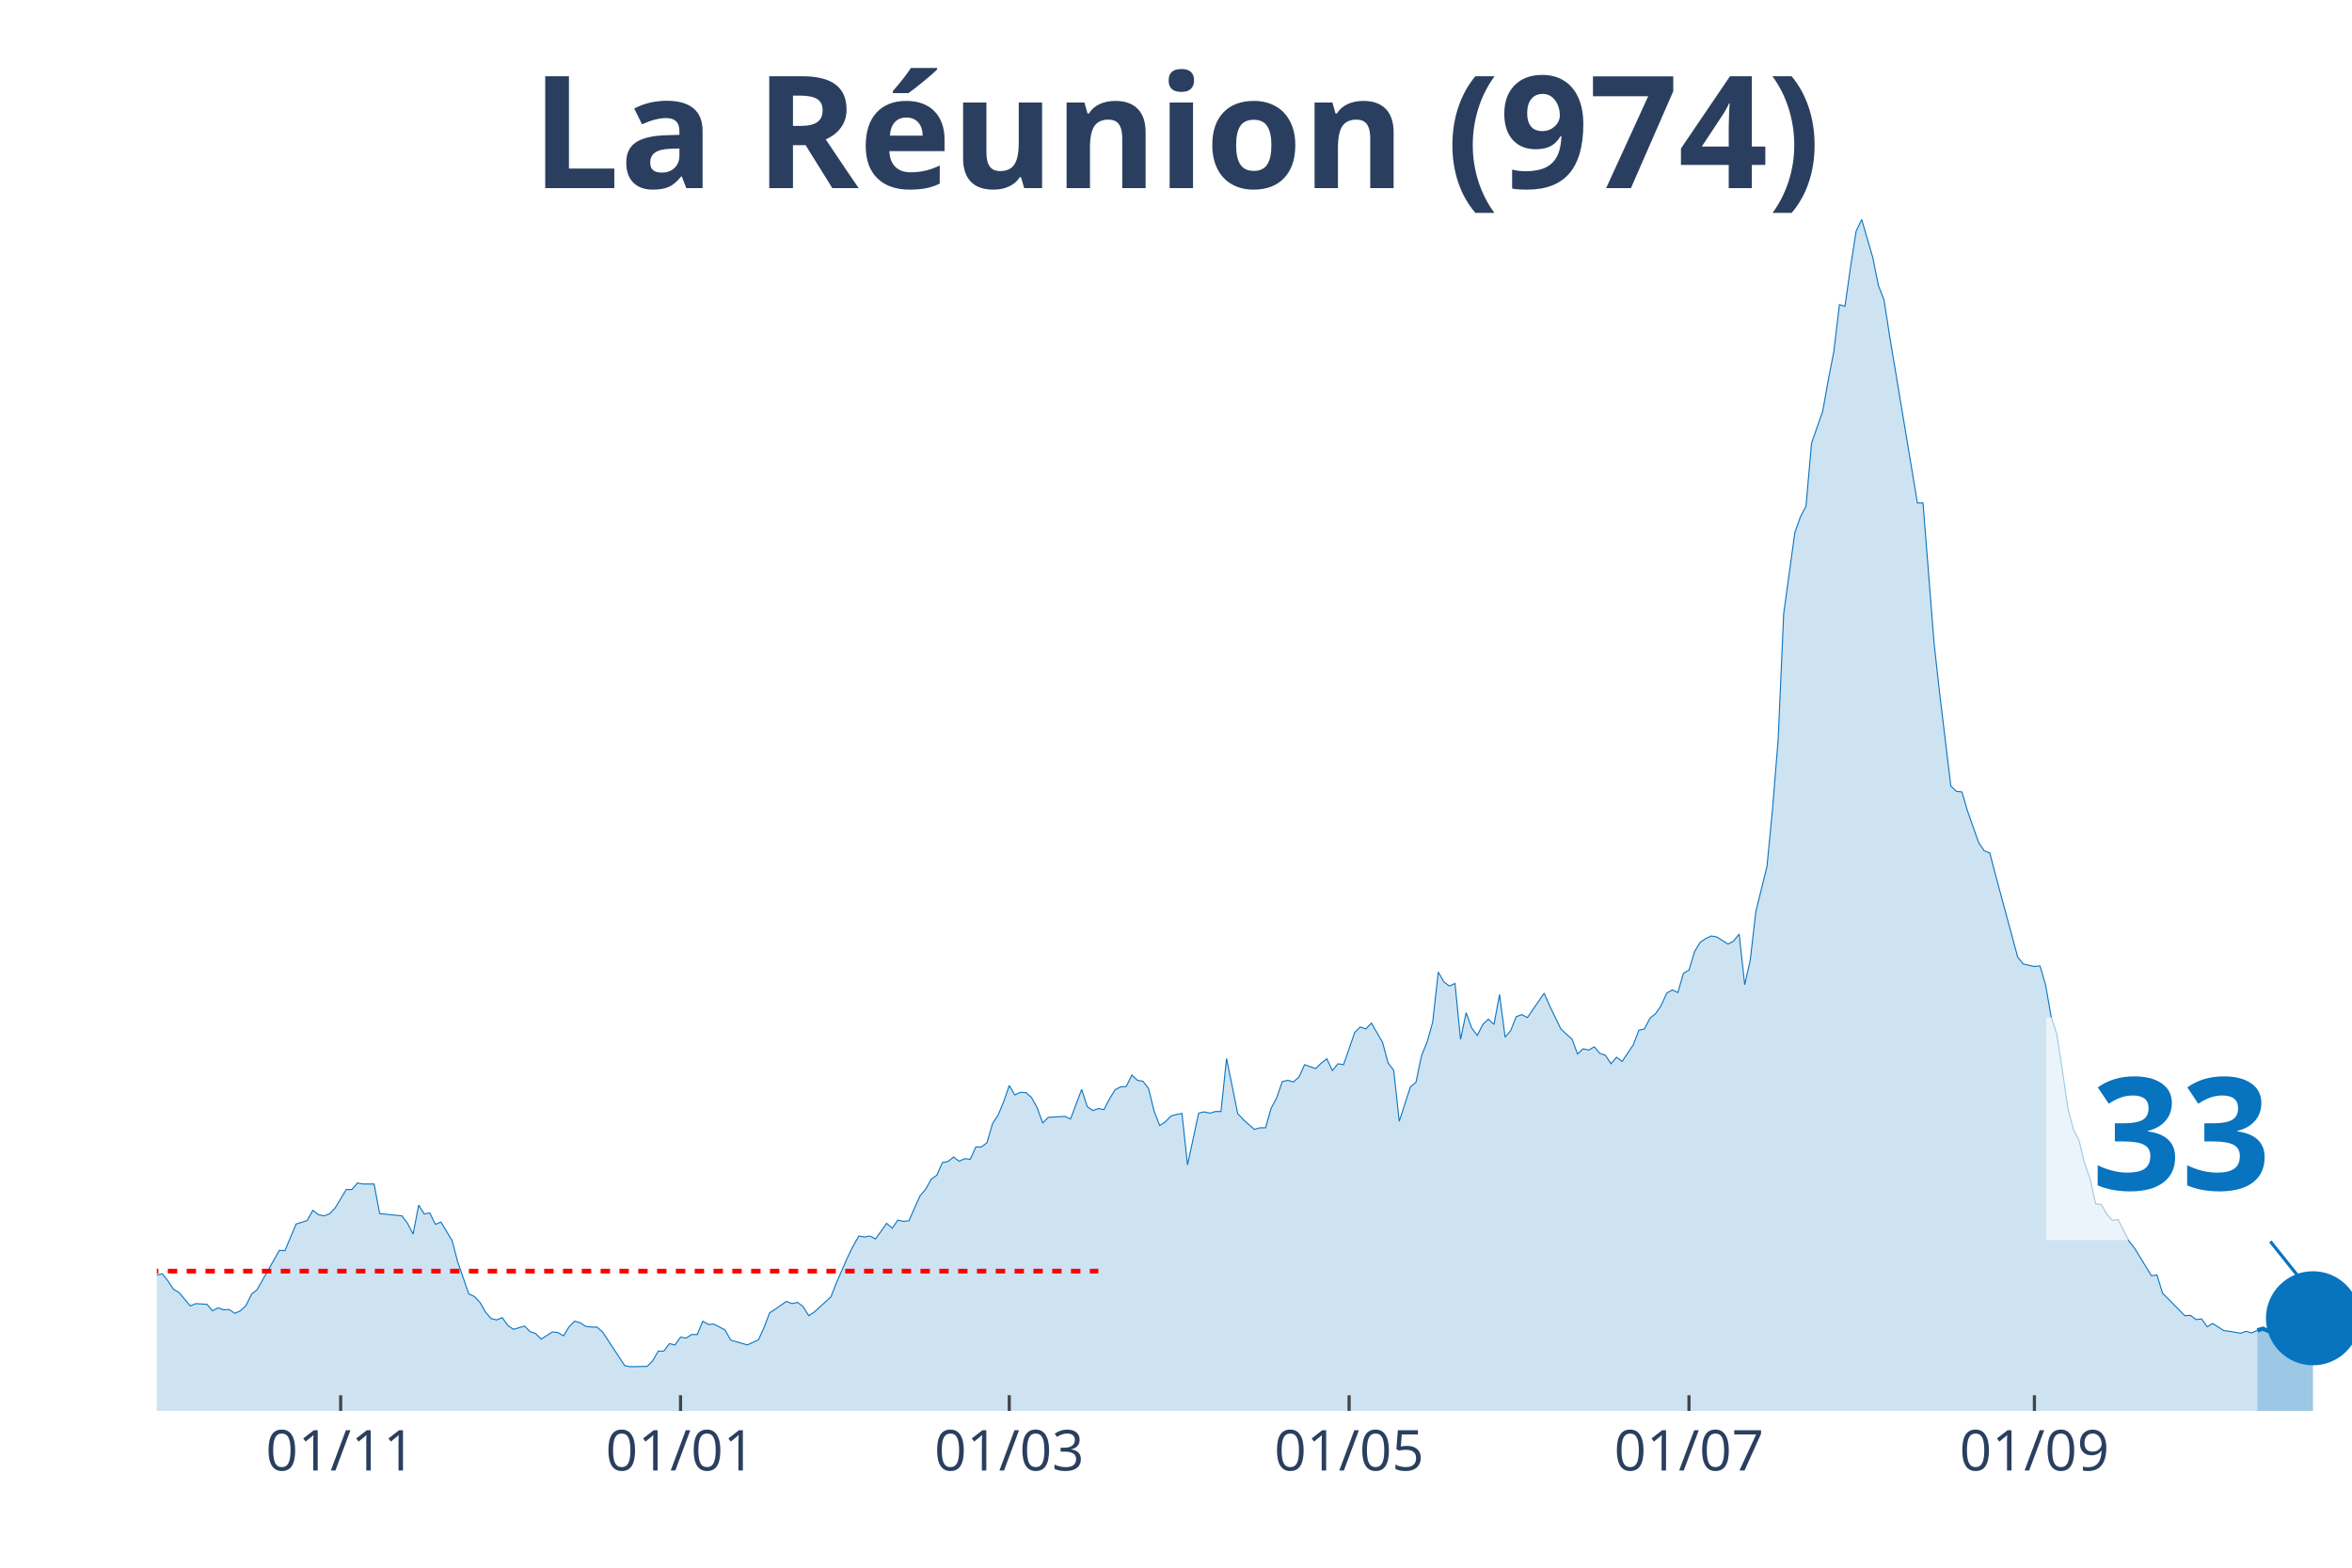
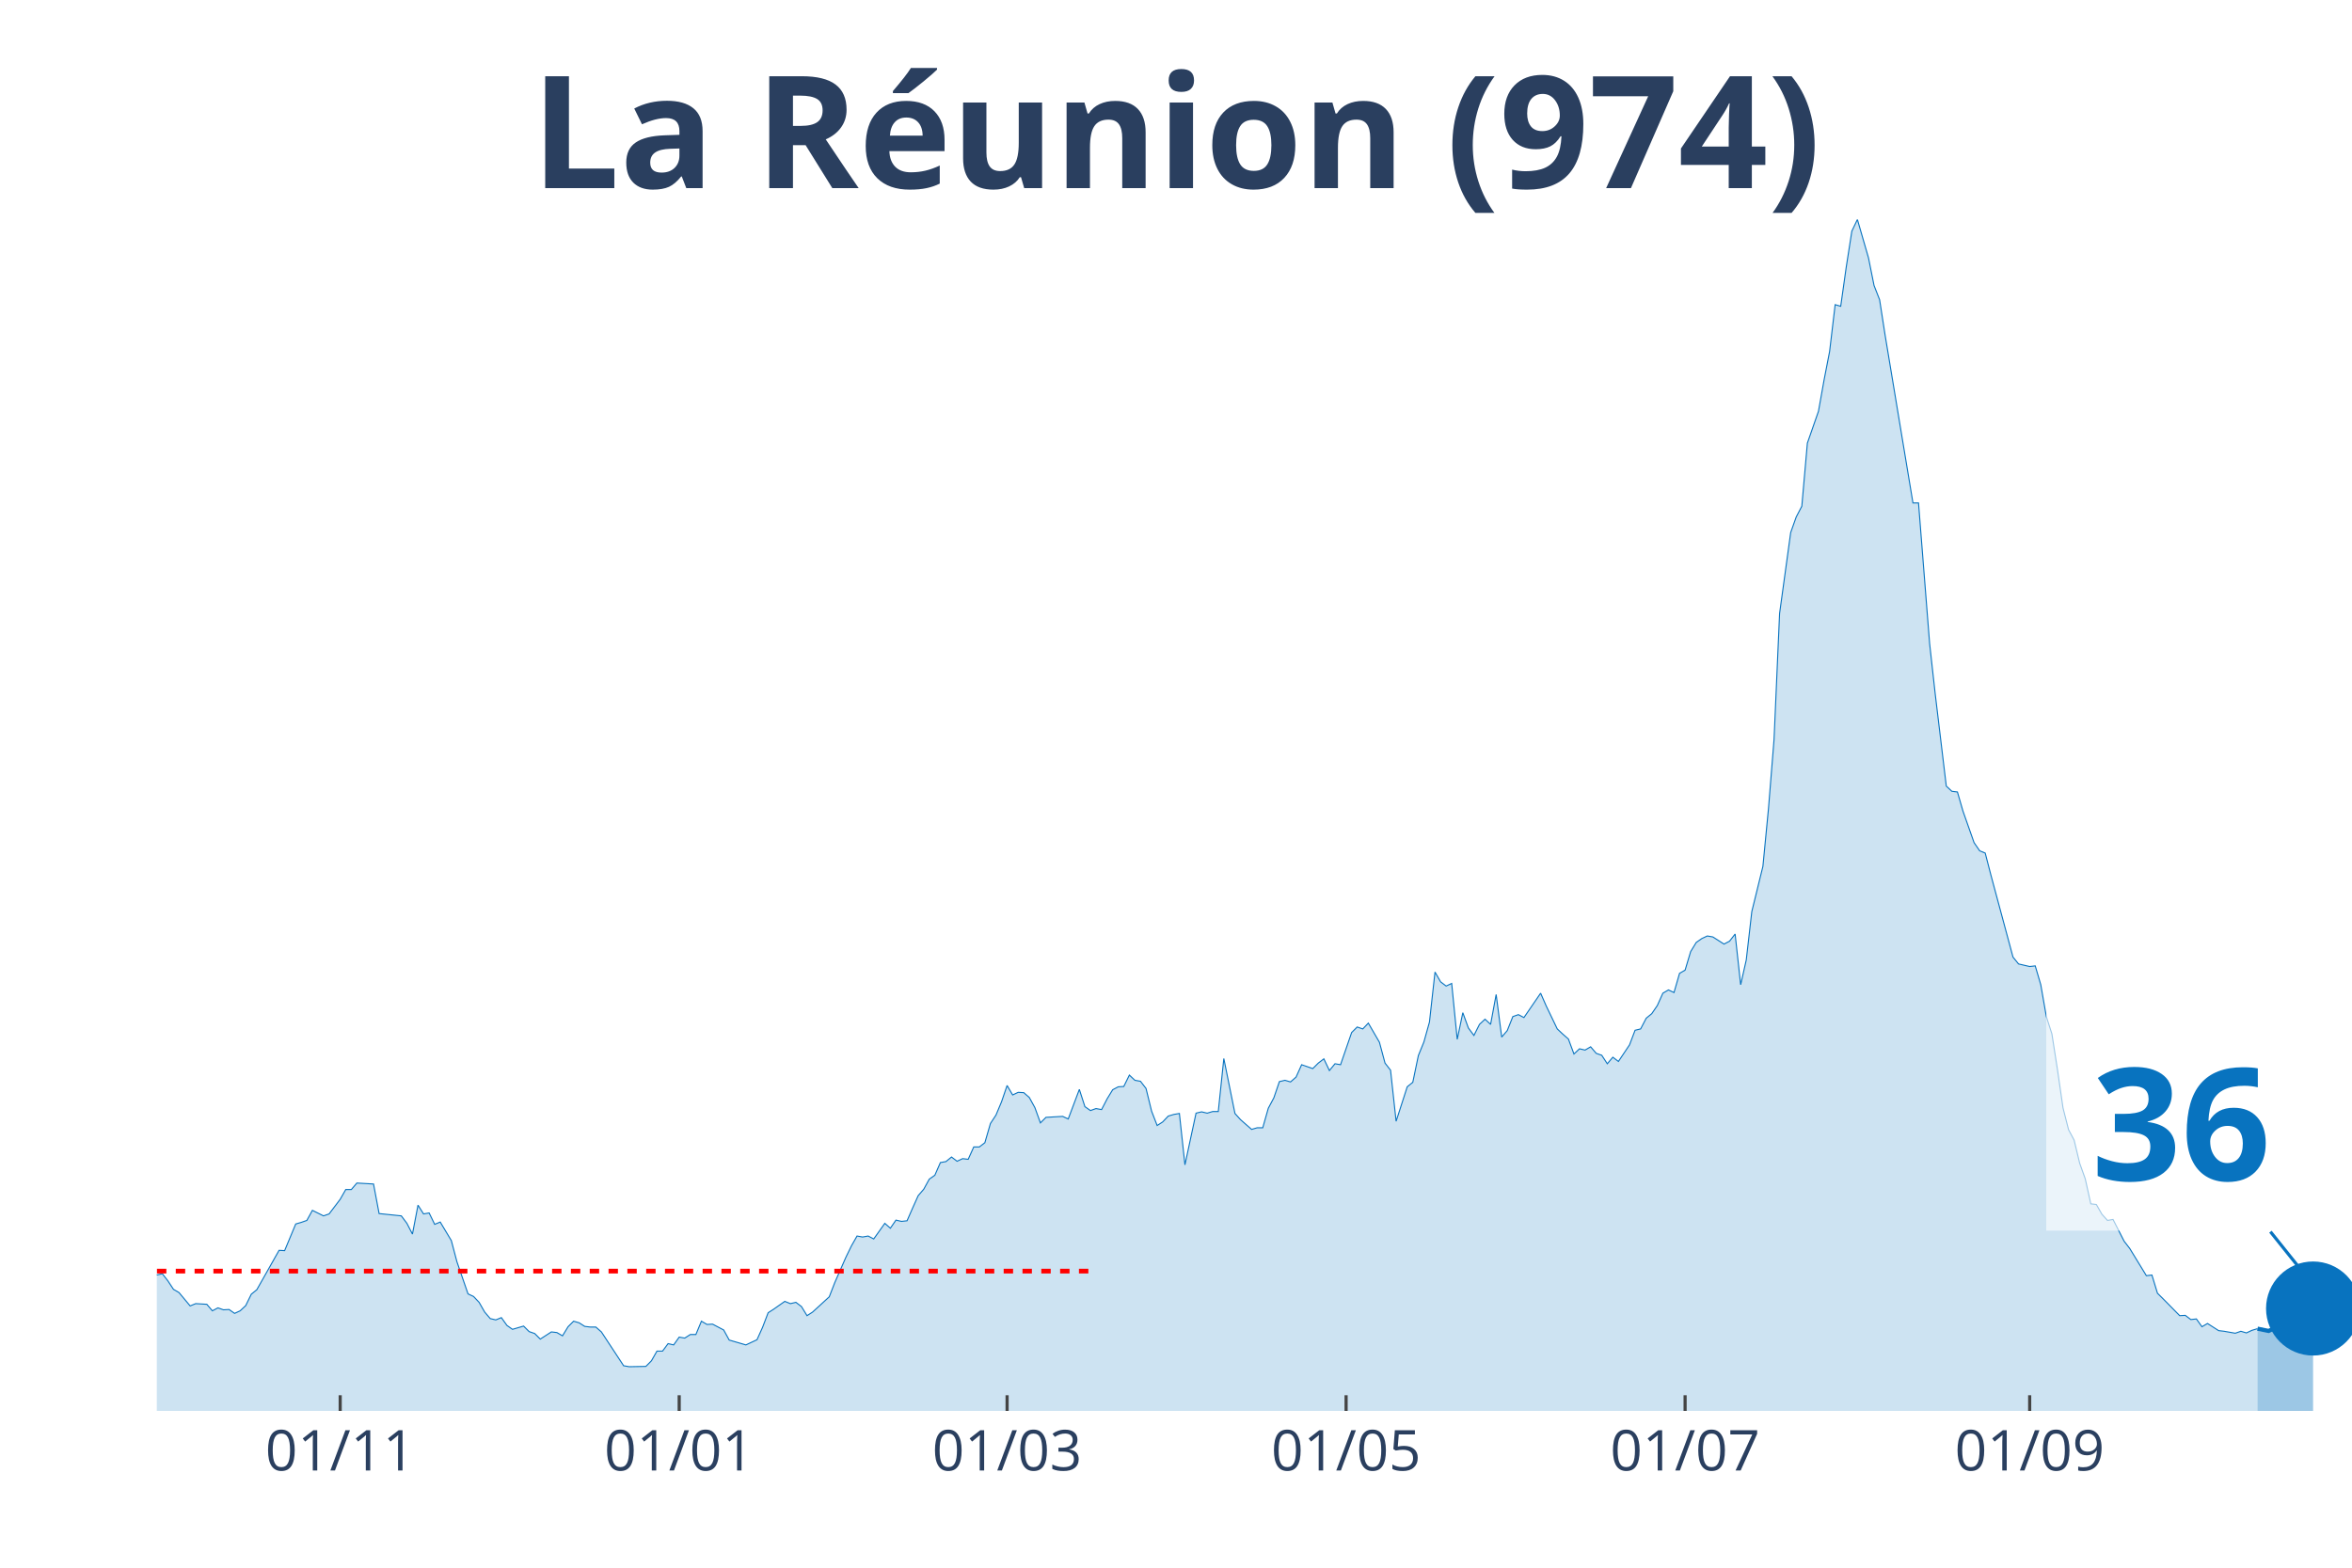
<svg xmlns="http://www.w3.org/2000/svg" class="main-svg" width="1125" height="750" style="" viewBox="0 0 750 500">
  <rect x="0" y="0" width="750" height="500" style="fill: rgb(0, 0, 0); fill-opacity: 0;" />
-   <defs id="defs-feb536">
+   <defs id="defs-b48dd8">
    <g class="clips">
-       <clipPath id="clipfeb536xyplot" class="plotclip">
+       <clipPath id="clipb48dd8xyplot" class="plotclip">
        <rect width="700" height="380" />
      </clipPath>
-       <clipPath class="axesclip" id="clipfeb536x">
+       <clipPath class="axesclip" id="clipb48dd8x">
        <rect x="50" y="0" width="700" height="500" />
      </clipPath>
-       <clipPath class="axesclip" id="clipfeb536y">
+       <clipPath class="axesclip" id="clipb48dd8y">
        <rect x="0" y="70" width="750" height="380" />
      </clipPath>
-       <clipPath class="axesclip" id="clipfeb536xy">
+       <clipPath class="axesclip" id="clipb48dd8xy">
        <rect x="50" y="70" width="700" height="380" />
      </clipPath>
    </g>
    <g class="gradients" />
  </defs>
  <g class="bglayer">
    <rect class="bg" x="50" y="70" width="700" height="380" style="fill: rgb(0, 0, 0); fill-opacity: 0; stroke-width: 0;" />
  </g>
  <g class="layer-below">
    <g class="imagelayer" />
    <g class="shapelayer" />
  </g>
  <g class="cartesianlayer">
    <g class="subplot xy">
      <g class="layer-subplot">
        <g class="shapelayer" />
        <g class="imagelayer" />
      </g>
      <g class="gridlayer">
        <g class="x">
-           <path class="xgrid crisp" transform="translate(108.63,0)" d="M0,70v380" style="stroke: rgb(255, 255, 255); stroke-opacity: 1; stroke-width: 1px;" />
-           <path class="xgrid crisp" transform="translate(217.01,0)" d="M0,70v380" style="stroke: rgb(255, 255, 255); stroke-opacity: 1; stroke-width: 1px;" />
-           <path class="xgrid crisp" transform="translate(321.83,0)" d="M0,70v380" style="stroke: rgb(255, 255, 255); stroke-opacity: 1; stroke-width: 1px;" />
-           <path class="xgrid crisp" transform="translate(430.2,0)" d="M0,70v380" style="stroke: rgb(255, 255, 255); stroke-opacity: 1; stroke-width: 1px;" />
-           <path class="xgrid crisp" transform="translate(538.58,0)" d="M0,70v380" style="stroke: rgb(255, 255, 255); stroke-opacity: 1; stroke-width: 1px;" />
-           <path class="xgrid crisp" transform="translate(648.73,0)" d="M0,70v380" style="stroke: rgb(255, 255, 255); stroke-opacity: 1; stroke-width: 1px;" />
+           <path class="xgrid crisp" transform="translate(108.48,0)" d="M0,70v380" style="stroke: rgb(255, 255, 255); stroke-opacity: 1; stroke-width: 1px;" />
+           <path class="xgrid crisp" transform="translate(216.58,0)" d="M0,70v380" style="stroke: rgb(255, 255, 255); stroke-opacity: 1; stroke-width: 1px;" />
+           <path class="xgrid crisp" transform="translate(321.14,0)" d="M0,70v380" style="stroke: rgb(255, 255, 255); stroke-opacity: 1; stroke-width: 1px;" />
+           <path class="xgrid crisp" transform="translate(429.24,0)" d="M0,70v380" style="stroke: rgb(255, 255, 255); stroke-opacity: 1; stroke-width: 1px;" />
+           <path class="xgrid crisp" transform="translate(537.34,0)" d="M0,70v380" style="stroke: rgb(255, 255, 255); stroke-opacity: 1; stroke-width: 1px;" />
+           <path class="xgrid crisp" transform="translate(647.22,0)" d="M0,70v380" style="stroke: rgb(255, 255, 255); stroke-opacity: 1; stroke-width: 1px;" />
        </g>
        <g class="y" />
      </g>
      <g class="zerolinelayer" />
      <path class="xlines-below" />
      <path class="ylines-below" />
      <g class="overlines-below" />
      <g class="xaxislayer-below" />
      <g class="yaxislayer-below" />
      <g class="overaxes-below" />
-       <g class="plot" transform="translate(50, 70)" clip-path="url('#clipfeb536xyplot')">
+       <g class="plot" transform="translate(50, 70)" clip-path="url('#clipb48dd8xyplot')">
        <g class="scatterlayer mlayer">
-           <g class="trace scatter trace8a0fb0" style="stroke-miterlimit: 2;">
+           <g class="trace scatter trace553baa" style="stroke-miterlimit: 2;">
            <g class="fills">
              <g>
-                 <path class="js-fill" d="M669.8,380L-241.62,380L-241.62,379.17L-211.42,378.55L-209.64,378.65L-184.77,378.96L-182.99,378.96L-172.34,378.44L-170.56,378.34L-149.24,376.89L-147.46,375.13L-111.93,377.2L-110.15,377.2L-95.94,375.23L-94.16,373.99L-83.5,356.15L-81.73,353.56L-79.95,352.73L-78.17,349L-72.84,339.46L-71.07,341.02L-67.51,333.55L-65.74,331.79L-62.18,329.82L-60.41,333.14L-58.63,331.79L-56.85,328.57L-53.3,317.27L-51.52,316.13L-47.97,310.95L-46.19,312.19L-42.64,317.58L-40.86,318.31L-35.53,319.24L-33.76,318.41L-31.98,314.89L-30.2,317.17L-28.43,319.14L-26.65,317.79L-24.87,320.59L-23.1,321.21L-21.32,323.08L-19.54,322.77L-17.77,321.42L-15.99,323.6L-14.21,327.12L-12.44,326.08L-10.66,327.74L-8.88,325.77L-5.33,332.62L-3.55,332.72L-1.78,333.03L0,336.66L1.78,336.25L3.55,338.53L5.33,341.22L7.11,342.26L10.66,346.51L12.44,345.78L15.99,345.99L17.77,348.07L19.54,347.13L21.32,347.75L23.1,347.65L24.87,348.89L26.65,348.07L28.43,346.41L30.2,342.78L31.98,341.33L39.09,328.78L40.86,328.88L44.42,320.38L46.19,319.86L47.97,319.24L49.75,316.03L51.52,317.38L53.3,317.79L55.08,317.17L56.85,315.3L60.41,309.39L62.18,309.39L63.96,307.32L65.74,307.63L69.29,307.63L71.07,317.06L78.17,317.79L79.95,320.17L81.73,323.6L83.5,314.37L85.28,317.17L87.06,316.86L88.83,320.49L90.61,319.76L94.16,325.67L95.94,332.41L99.49,342.67L101.27,343.5L103.05,345.37L104.82,348.48L106.6,350.55L108.38,350.97L110.15,350.24L111.93,352.73L113.71,353.98L115.48,353.46L117.26,352.94L119.04,354.7L120.81,355.32L122.59,357.09L126.14,354.8L127.92,355.01L129.7,356.05L131.47,353.15L133.25,351.38L135.03,351.9L136.8,353.04L138.58,353.25L140.36,353.25L142.13,354.8L149.24,365.59L151.02,365.9L156.35,365.8L158.12,364.03L159.9,360.92L161.68,360.92L163.45,358.54L165.23,358.95L167.01,356.46L168.78,356.77L170.56,355.63L172.34,355.63L174.11,351.38L175.89,352.42L177.66,352.32L179.44,353.25L181.22,354.18L182.99,357.4L188.32,358.95L190.1,358.12L191.88,357.29L193.65,353.35L195.43,348.69L197.21,347.55L200.76,345.06L202.54,345.78L204.31,345.37L206.09,346.72L207.87,349.62L209.64,348.48L214.97,343.61L216.75,339.05L220.3,330.96L222.08,327.33L223.86,324.22L225.63,324.53L227.41,324.22L229.19,325.15L232.74,320.17L234.52,321.73L236.29,319.14L238.07,319.55L239.85,319.35L241.62,315.3L243.4,311.36L245.18,309.29L246.95,306.07L248.73,304.83L250.51,300.79L252.28,300.47L254.06,299.02L255.84,300.37L257.61,299.54L259.39,299.75L261.17,295.81L262.94,295.81L264.72,294.46L266.5,288.34L268.27,285.65L270.05,281.4L271.83,276.21L273.6,279.22L275.38,278.39L277.16,278.49L278.93,280.05L280.71,283.26L282.49,288.14L284.26,286.37L289.59,286.06L291.37,286.89L294.92,277.46L296.7,282.95L298.48,284.2L300.25,283.57L302.03,283.89L303.81,280.46L305.58,277.56L307.36,276.63L309.14,276.52L310.91,272.89L312.69,274.55L314.47,274.86L316.24,277.15L318.02,284.4L319.8,288.97L321.57,287.83L323.35,285.96L325.13,285.44L326.9,285.13L328.68,301.51L332.23,285.03L334.01,284.61L335.79,285.03L337.56,284.51L339.34,284.51L341.12,267.61L344.67,285.13L346.45,287.1L350,290.21L351.78,289.69L353.55,289.69L355.33,283.47L357.11,280.15L358.88,274.97L360.66,274.55L362.44,275.07L364.21,273.52L365.99,269.58L369.54,270.82L371.32,269.06L373.1,267.71L374.87,271.44L376.65,269.27L378.43,269.58L381.98,259.31L383.76,257.55L385.53,258.17L387.31,256.31L390.86,262.42L392.64,269.06L394.42,271.34L396.19,287.62L399.75,276.63L401.52,275.18L403.3,266.67L405.08,262.32L406.85,255.99L408.63,240.03L410.41,243.14L412.18,244.49L413.96,243.66L415.74,261.49L417.51,252.99L419.29,257.86L421.07,260.25L422.84,256.72L424.62,255.06L426.4,256.72L428.17,247.18L429.95,260.76L431.73,258.69L433.5,254.23L435.28,253.61L437.06,254.54L442.39,246.77L444.16,250.81L447.72,258.17L449.49,259.83L451.27,261.39L453.05,266.16L454.82,264.5L456.6,264.91L458.38,263.87L460.15,265.95L461.93,266.57L463.71,269.27L465.48,267.19L467.26,268.54L470.81,263.25L472.59,258.59L474.37,258.17L476.14,254.75L477.92,253.3L479.7,250.71L481.47,246.77L483.25,245.73L485.03,246.56L486.8,240.44L488.58,239.41L490.36,233.5L492.13,230.59L493.91,229.35L495.69,228.52L497.46,228.83L501.02,231.11L502.79,230.18L504.57,227.9L506.35,244.07L508.12,236.19L509.9,220.74L513.45,206.33L515.23,187.98L517.01,165.89L518.78,125.66L522.34,99.85L524.11,94.87L525.89,91.45L527.66,71.33L531.22,61.17L532.99,51.22L534.77,42.1L536.55,27.17L538.32,27.68L540.1,15.14L541.88,3.73L543.65,0L547.21,12.23L548.98,21.05L550.76,25.61L552.54,37.02L561.42,90.41L563.2,90.41L566.75,135.31L568.53,151.27L572.08,180.72L573.86,182.38L575.63,182.59L577.41,188.7L580.96,198.76L582.74,201.35L584.52,202.08L586.29,208.92L593.4,235.26L595.18,237.44L598.73,238.26L600.51,238.06L602.28,244.07L604.06,254.23L605.84,259.73L607.61,271.13L609.39,283.37L611.17,290.31L612.94,293.63L614.72,300.99L616.5,305.97L618.27,313.95L620.05,314.16L621.83,317.27L623.6,319.24L625.38,318.93L628.93,325.88L630.71,328.16L636.04,336.87L637.82,336.66L639.59,342.47L641.37,344.23L646.7,349.62L648.48,349.52L650.25,350.86L652.03,350.66L653.81,353.15L655.58,352.11L659.14,354.39L660.91,354.6L664.47,355.22L666.24,354.6L668.02,355.12L669.8,354.29" style="fill: rgb(8, 115, 191); fill-opacity: 0.2; stroke-width: 0;" />
+                 <path class="js-fill" d="M669.87,380L-241.01,380L-241.01,379.17L-210.89,378.55L-209.11,378.65L-184.3,378.96L-182.53,378.96L-171.9,378.44L-170.13,378.34L-148.86,376.89L-147.09,375.13L-111.65,377.2L-109.87,377.2L-95.7,375.23L-93.92,373.99L-83.29,356.15L-81.52,353.56L-79.75,352.73L-77.97,349L-72.66,339.46L-70.89,341.02L-67.34,333.55L-65.57,331.79L-62.03,329.82L-60.25,333.14L-58.48,331.79L-56.71,328.57L-53.16,317.27L-51.39,316.13L-47.85,310.95L-46.08,312.19L-42.53,317.58L-40.76,318.31L-35.44,319.24L-33.67,318.41L-31.9,314.89L-30.13,317.17L-28.35,319.14L-26.58,317.79L-24.81,320.59L-23.04,321.21L-21.27,323.08L-19.49,322.77L-17.72,321.42L-15.95,323.6L-14.18,327.12L-12.41,326.08L-10.63,327.74L-8.86,325.77L-5.32,332.62L-3.54,332.72L-1.77,333.03L0,336.66L1.77,336.25L3.54,338.53L5.32,341.22L7.09,342.26L10.63,346.51L12.41,345.78L15.95,345.99L17.72,348.07L19.49,347.13L21.27,347.75L23.04,347.65L24.81,348.89L26.58,348.07L28.35,346.41L30.13,342.78L31.9,341.33L38.99,328.78L40.76,328.88L44.3,320.38L46.08,319.86L47.85,319.24L49.62,316.03L53.16,317.79L54.94,317.17L58.48,312.5L60.25,309.39L62.03,309.39L63.8,307.32L69.11,307.63L70.89,317.06L77.97,317.79L79.75,320.17L81.52,323.6L83.29,314.37L85.06,317.17L86.84,316.86L88.61,320.49L90.38,319.76L93.92,325.67L95.7,332.41L99.24,342.67L101.01,343.5L102.78,345.37L104.56,348.48L106.33,350.55L108.1,350.97L109.87,350.24L111.65,352.73L113.42,353.98L115.19,353.46L116.96,352.94L118.73,354.7L120.51,355.32L122.28,357.09L125.82,354.8L127.59,355.01L129.37,356.05L131.14,353.15L132.91,351.38L134.68,351.9L136.46,353.04L138.23,353.25L140,353.25L141.77,354.8L148.86,365.59L150.63,365.9L155.95,365.8L157.72,364.03L159.49,360.92L161.27,360.92L163.04,358.54L164.81,358.95L166.58,356.46L168.35,356.77L170.13,355.63L171.9,355.63L173.67,351.38L175.44,352.42L177.22,352.32L178.99,353.25L180.76,354.18L182.53,357.4L187.85,358.95L189.62,358.12L191.39,357.29L193.16,353.35L194.94,348.69L196.71,347.55L200.25,345.06L202.03,345.78L203.8,345.37L205.57,346.72L207.34,349.62L209.11,348.48L214.43,343.61L216.2,339.05L219.75,330.96L221.52,327.33L223.29,324.22L225.06,324.53L226.84,324.22L228.61,325.15L232.15,320.17L233.92,321.73L235.7,319.14L237.47,319.55L239.24,319.35L241.01,315.3L242.78,311.36L244.56,309.29L246.33,306.07L248.1,304.83L249.87,300.79L251.65,300.47L253.42,299.02L255.19,300.37L256.96,299.54L258.73,299.75L260.51,295.81L262.28,295.81L264.05,294.46L265.82,288.34L267.59,285.65L269.37,281.4L271.14,276.21L272.91,279.22L274.68,278.39L276.46,278.49L278.23,280.05L280,283.26L281.77,288.14L283.54,286.37L288.86,286.06L290.63,286.89L294.18,277.46L295.95,282.95L297.72,284.2L299.49,283.57L301.27,283.89L303.04,280.46L304.81,277.56L306.58,276.63L308.35,276.52L310.13,272.89L311.9,274.55L313.67,274.86L315.44,277.15L317.22,284.4L318.99,288.97L320.76,287.83L322.53,285.96L324.3,285.44L326.08,285.13L327.85,301.51L331.39,285.03L333.16,284.61L334.94,285.03L336.71,284.51L338.48,284.51L340.25,267.61L343.8,285.13L345.57,287.1L349.11,290.21L350.89,289.69L352.66,289.69L354.43,283.47L356.2,280.15L357.97,274.97L359.75,274.55L361.52,275.07L363.29,273.52L365.06,269.58L368.61,270.82L370.38,269.06L372.15,267.71L373.92,271.44L375.7,269.27L377.47,269.58L381.01,259.31L382.78,257.55L384.56,258.17L386.33,256.31L389.87,262.42L391.65,269.06L393.42,271.34L395.19,287.62L398.73,276.63L400.51,275.18L402.28,266.67L404.05,262.32L405.82,255.99L407.59,240.03L409.37,243.14L411.14,244.49L412.91,243.66L414.68,261.49L416.46,252.99L418.23,257.86L420,260.25L421.77,256.72L423.54,255.06L425.32,256.72L427.09,247.18L428.86,260.76L430.63,258.69L432.41,254.23L434.18,253.61L435.95,254.54L441.27,246.77L443.04,250.81L446.58,258.17L448.35,259.83L450.13,261.39L451.9,266.16L453.67,264.5L455.44,264.91L457.22,263.87L458.99,265.95L460.76,266.57L462.53,269.27L464.3,267.19L466.08,268.54L469.62,263.25L471.39,258.59L473.16,258.17L474.94,254.75L476.71,253.3L478.48,250.71L480.25,246.77L482.03,245.73L483.8,246.56L485.57,240.44L487.34,239.41L489.11,233.5L490.89,230.59L492.66,229.35L494.43,228.52L496.2,228.83L499.75,231.11L501.52,230.18L503.29,227.9L505.06,244.07L506.84,236.19L508.61,220.74L512.15,206.33L513.92,187.98L515.7,165.89L517.47,125.66L521.01,99.85L522.78,94.87L524.56,91.45L526.33,71.33L529.87,61.17L531.65,51.22L533.42,42.1L535.19,27.17L536.96,27.68L538.73,15.14L540.51,3.73L542.28,0L545.82,12.23L547.59,21.05L549.37,25.61L551.14,37.02L560,90.41L561.77,90.41L565.32,135.31L567.09,151.27L570.63,180.72L572.41,182.38L574.18,182.59L575.95,188.7L579.49,198.76L581.27,201.35L583.04,202.08L584.81,208.92L591.9,235.26L593.67,237.44L597.22,238.26L598.99,238.06L600.76,244.07L602.53,254.23L604.3,259.73L606.08,271.13L607.85,283.37L609.62,290.31L611.39,293.63L613.16,300.99L614.94,305.97L616.71,313.95L618.48,314.16L620.25,317.27L622.03,319.24L623.8,318.93L627.34,325.88L629.11,328.16L634.43,336.87L636.2,336.66L637.97,342.47L639.75,344.23L645.06,349.62L646.84,349.52L648.61,350.86L650.38,350.66L652.15,353.15L653.92,352.11L657.47,354.39L659.24,354.6L662.78,355.22L664.56,354.6L666.33,355.12L668.1,354.29L669.87,353.77" style="fill: rgb(8, 115, 191); fill-opacity: 0.2; stroke-width: 0;" />
              </g>
            </g>
            <g class="errorbars" />
            <g class="lines">
-               <path class="js-line" d="M-241.62,379.17L-211.42,378.55L-209.64,378.65L-184.77,378.96L-182.99,378.96L-172.34,378.44L-170.56,378.34L-149.24,376.89L-147.46,375.13L-111.93,377.2L-110.15,377.2L-95.94,375.23L-94.16,373.99L-83.5,356.15L-81.73,353.56L-79.95,352.73L-78.17,349L-72.84,339.46L-71.07,341.02L-67.51,333.55L-65.74,331.79L-62.18,329.82L-60.41,333.14L-58.63,331.79L-56.85,328.57L-53.3,317.27L-51.52,316.13L-47.97,310.95L-46.19,312.19L-42.64,317.58L-40.86,318.31L-35.53,319.24L-33.76,318.41L-31.98,314.89L-30.2,317.17L-28.43,319.14L-26.65,317.79L-24.87,320.59L-23.1,321.21L-21.32,323.08L-19.54,322.77L-17.77,321.42L-15.99,323.6L-14.21,327.12L-12.44,326.08L-10.66,327.74L-8.88,325.77L-5.33,332.62L-3.55,332.72L-1.78,333.03L0,336.66L1.78,336.25L3.55,338.53L5.33,341.22L7.11,342.26L10.66,346.51L12.44,345.78L15.99,345.99L17.77,348.07L19.54,347.13L21.32,347.75L23.1,347.65L24.87,348.89L26.65,348.07L28.43,346.41L30.2,342.78L31.98,341.33L39.09,328.78L40.86,328.88L44.42,320.38L46.19,319.86L47.97,319.24L49.75,316.03L51.52,317.38L53.3,317.79L55.08,317.17L56.85,315.3L60.41,309.39L62.18,309.39L63.96,307.32L65.74,307.63L69.29,307.63L71.07,317.06L78.17,317.79L79.95,320.17L81.73,323.6L83.5,314.37L85.28,317.17L87.06,316.86L88.83,320.49L90.61,319.76L94.16,325.67L95.94,332.41L99.49,342.67L101.27,343.5L103.05,345.37L104.82,348.48L106.6,350.55L108.38,350.97L110.15,350.24L111.93,352.73L113.71,353.98L115.48,353.46L117.26,352.94L119.04,354.7L120.81,355.32L122.59,357.09L126.14,354.8L127.92,355.01L129.7,356.05L131.47,353.15L133.25,351.38L135.03,351.9L136.8,353.04L138.58,353.25L140.36,353.25L142.13,354.8L149.24,365.59L151.02,365.9L156.35,365.8L158.12,364.03L159.9,360.92L161.68,360.92L163.45,358.54L165.23,358.95L167.01,356.46L168.78,356.77L170.56,355.63L172.34,355.63L174.11,351.38L175.89,352.42L177.66,352.32L179.44,353.25L181.22,354.18L182.99,357.4L188.32,358.95L190.1,358.12L191.88,357.29L193.65,353.35L195.43,348.69L197.21,347.55L200.76,345.06L202.54,345.78L204.31,345.37L206.09,346.72L207.87,349.62L209.64,348.48L214.97,343.61L216.75,339.05L220.3,330.96L222.08,327.33L223.86,324.22L225.63,324.53L227.41,324.22L229.19,325.15L232.74,320.17L234.52,321.73L236.29,319.14L238.07,319.55L239.85,319.35L241.62,315.3L243.4,311.36L245.18,309.29L246.95,306.07L248.73,304.83L250.51,300.79L252.28,300.47L254.06,299.02L255.84,300.37L257.61,299.54L259.39,299.75L261.17,295.81L262.94,295.81L264.72,294.46L266.5,288.34L268.27,285.65L270.05,281.4L271.83,276.21L273.6,279.22L275.38,278.39L277.16,278.49L278.93,280.05L280.71,283.26L282.49,288.14L284.26,286.37L289.59,286.06L291.37,286.89L294.92,277.46L296.7,282.95L298.48,284.2L300.25,283.57L302.03,283.89L303.81,280.46L305.58,277.56L307.36,276.63L309.14,276.52L310.91,272.89L312.69,274.55L314.47,274.86L316.24,277.15L318.02,284.4L319.8,288.97L321.57,287.83L323.35,285.96L325.13,285.44L326.9,285.13L328.68,301.51L332.23,285.03L334.01,284.61L335.79,285.03L337.56,284.51L339.34,284.51L341.12,267.61L344.67,285.13L346.45,287.1L350,290.21L351.78,289.69L353.55,289.69L355.33,283.47L357.11,280.15L358.88,274.97L360.66,274.55L362.44,275.07L364.21,273.52L365.99,269.58L369.54,270.82L371.32,269.06L373.1,267.71L374.87,271.44L376.65,269.27L378.43,269.58L381.98,259.31L383.76,257.55L385.53,258.17L387.31,256.31L390.86,262.42L392.64,269.06L394.42,271.34L396.19,287.62L399.75,276.63L401.52,275.18L403.3,266.67L405.08,262.32L406.85,255.99L408.63,240.03L410.41,243.14L412.18,244.49L413.96,243.66L415.74,261.49L417.51,252.99L419.29,257.86L421.07,260.25L422.84,256.72L424.62,255.06L426.4,256.72L428.17,247.18L429.95,260.76L431.73,258.69L433.5,254.23L435.28,253.61L437.06,254.54L442.39,246.77L444.16,250.81L447.72,258.17L449.49,259.83L451.27,261.39L453.05,266.16L454.82,264.5L456.6,264.91L458.38,263.87L460.15,265.95L461.93,266.57L463.71,269.27L465.48,267.19L467.26,268.54L470.81,263.25L472.59,258.59L474.37,258.17L476.14,254.75L477.92,253.3L479.7,250.71L481.47,246.77L483.25,245.73L485.03,246.56L486.8,240.44L488.58,239.41L490.36,233.5L492.13,230.59L493.91,229.35L495.69,228.52L497.46,228.83L501.02,231.11L502.79,230.18L504.57,227.9L506.35,244.07L508.12,236.19L509.9,220.74L513.45,206.33L515.23,187.98L517.01,165.89L518.78,125.66L522.34,99.85L524.11,94.87L525.89,91.45L527.66,71.33L531.22,61.17L532.99,51.22L534.77,42.1L536.55,27.17L538.32,27.68L540.1,15.14L541.88,3.73L543.65,0L547.21,12.23L548.98,21.05L550.76,25.61L552.54,37.02L561.42,90.41L563.2,90.41L566.75,135.31L568.53,151.27L572.08,180.72L573.86,182.38L575.63,182.59L577.41,188.7L580.96,198.76L582.74,201.35L584.52,202.08L586.29,208.92L593.4,235.26L595.18,237.44L598.73,238.26L600.51,238.06L602.28,244.07L604.06,254.23L605.84,259.73L607.61,271.13L609.39,283.37L611.17,290.31L612.94,293.63L614.72,300.99L616.5,305.97L618.27,313.95L620.05,314.16L621.83,317.27L623.6,319.24L625.38,318.93L628.93,325.88L630.71,328.16L636.04,336.87L637.82,336.66L639.59,342.47L641.37,344.23L646.7,349.62L648.48,349.52L650.25,350.86L652.03,350.66L653.81,353.15L655.58,352.11L659.14,354.39L660.91,354.6L664.47,355.22L666.24,354.6L668.02,355.12L669.8,354.29" style="vector-effect: non-scaling-stroke; fill: none; stroke: rgb(8, 115, 191); stroke-opacity: 1; stroke-width: 0.5px; opacity: 1;" />
+               <path class="js-line" d="M-241.01,379.17L-210.89,378.55L-209.11,378.65L-184.3,378.96L-182.53,378.96L-171.9,378.44L-170.13,378.34L-148.86,376.89L-147.09,375.13L-111.65,377.2L-109.87,377.2L-95.7,375.23L-93.92,373.99L-83.29,356.15L-81.52,353.56L-79.75,352.73L-77.97,349L-72.66,339.46L-70.89,341.02L-67.34,333.55L-65.57,331.79L-62.03,329.82L-60.25,333.14L-58.48,331.79L-56.71,328.57L-53.16,317.27L-51.39,316.13L-47.85,310.95L-46.08,312.19L-42.53,317.58L-40.76,318.31L-35.44,319.24L-33.67,318.41L-31.9,314.89L-30.13,317.17L-28.35,319.14L-26.58,317.79L-24.81,320.59L-23.04,321.21L-21.27,323.08L-19.49,322.77L-17.72,321.42L-15.95,323.6L-14.18,327.12L-12.41,326.08L-10.63,327.74L-8.86,325.77L-5.32,332.62L-3.54,332.72L-1.77,333.03L0,336.66L1.77,336.25L3.54,338.53L5.32,341.22L7.09,342.26L10.63,346.51L12.41,345.78L15.95,345.99L17.72,348.07L19.49,347.13L21.27,347.75L23.04,347.65L24.81,348.89L26.58,348.07L28.35,346.41L30.13,342.78L31.9,341.33L38.99,328.78L40.76,328.88L44.3,320.38L46.08,319.86L47.85,319.24L49.62,316.03L53.16,317.79L54.94,317.17L58.48,312.5L60.25,309.39L62.03,309.39L63.8,307.32L69.11,307.63L70.89,317.06L77.97,317.79L79.75,320.17L81.52,323.6L83.29,314.37L85.06,317.17L86.84,316.86L88.61,320.49L90.38,319.76L93.92,325.67L95.7,332.41L99.24,342.67L101.01,343.5L102.78,345.37L104.56,348.48L106.33,350.55L108.1,350.97L109.87,350.24L111.65,352.73L113.42,353.98L115.19,353.46L116.96,352.94L118.73,354.7L120.51,355.32L122.28,357.09L125.82,354.8L127.59,355.01L129.37,356.05L131.14,353.15L132.91,351.38L134.68,351.9L136.46,353.04L138.23,353.25L140,353.25L141.77,354.8L148.86,365.59L150.63,365.9L155.95,365.8L157.72,364.03L159.49,360.92L161.27,360.92L163.04,358.54L164.81,358.95L166.58,356.46L168.35,356.77L170.13,355.63L171.9,355.63L173.67,351.38L175.44,352.42L177.22,352.32L178.99,353.25L180.76,354.18L182.53,357.4L187.85,358.95L189.62,358.12L191.39,357.29L193.16,353.35L194.94,348.69L196.71,347.55L200.25,345.06L202.03,345.78L203.8,345.37L205.57,346.72L207.34,349.62L209.11,348.48L214.43,343.61L216.2,339.05L219.75,330.96L221.52,327.33L223.29,324.22L225.06,324.53L226.84,324.22L228.61,325.15L232.15,320.17L233.92,321.73L235.7,319.14L237.47,319.55L239.24,319.35L241.01,315.3L242.78,311.36L244.56,309.29L246.33,306.07L248.1,304.83L249.87,300.79L251.65,300.47L253.42,299.02L255.19,300.37L256.96,299.54L258.73,299.75L260.51,295.81L262.28,295.81L264.05,294.46L265.82,288.34L267.59,285.65L269.37,281.4L271.14,276.21L272.91,279.22L274.68,278.39L276.46,278.49L278.23,280.05L280,283.26L281.77,288.14L283.54,286.37L288.86,286.06L290.63,286.89L294.18,277.46L295.95,282.95L297.72,284.2L299.49,283.57L301.27,283.89L303.04,280.46L304.81,277.56L306.58,276.63L308.35,276.52L310.13,272.89L311.9,274.55L313.67,274.86L315.44,277.15L317.22,284.4L318.99,288.97L320.76,287.83L322.53,285.96L324.3,285.44L326.08,285.13L327.85,301.51L331.39,285.03L333.16,284.61L334.94,285.03L336.71,284.51L338.48,284.51L340.25,267.61L343.8,285.13L345.57,287.1L349.11,290.21L350.89,289.69L352.66,289.69L354.43,283.47L356.2,280.15L357.97,274.97L359.75,274.55L361.52,275.07L363.29,273.52L365.06,269.58L368.61,270.82L370.38,269.06L372.15,267.71L373.92,271.44L375.7,269.27L377.47,269.58L381.01,259.31L382.78,257.55L384.56,258.17L386.33,256.31L389.87,262.42L391.65,269.06L393.42,271.34L395.19,287.62L398.73,276.63L400.51,275.18L402.28,266.67L404.05,262.32L405.82,255.99L407.59,240.03L409.37,243.14L411.14,244.49L412.91,243.66L414.68,261.49L416.46,252.99L418.23,257.86L420,260.25L421.77,256.72L423.54,255.06L425.32,256.72L427.09,247.18L428.86,260.76L430.63,258.69L432.41,254.23L434.18,253.61L435.95,254.54L441.27,246.77L443.04,250.81L446.58,258.17L448.35,259.83L450.13,261.39L451.9,266.16L453.67,264.5L455.44,264.91L457.22,263.87L458.99,265.95L460.76,266.57L462.53,269.27L464.3,267.19L466.08,268.54L469.62,263.25L471.39,258.59L473.16,258.17L474.94,254.75L476.71,253.3L478.48,250.71L480.25,246.77L482.03,245.73L483.8,246.56L485.57,240.44L487.34,239.41L489.11,233.5L490.89,230.59L492.66,229.35L494.43,228.52L496.2,228.83L499.75,231.11L501.52,230.18L503.29,227.9L505.06,244.07L506.84,236.19L508.61,220.74L512.15,206.33L513.92,187.98L515.7,165.89L517.47,125.66L521.01,99.85L522.78,94.87L524.56,91.45L526.33,71.33L529.87,61.17L531.65,51.22L533.42,42.1L535.19,27.17L536.96,27.68L538.73,15.14L540.51,3.73L542.28,0L545.82,12.23L547.59,21.05L549.37,25.61L551.14,37.02L560,90.41L561.77,90.41L565.32,135.31L567.09,151.27L570.63,180.72L572.41,182.38L574.18,182.59L575.95,188.7L579.49,198.76L581.27,201.35L583.04,202.08L584.81,208.92L591.9,235.26L593.67,237.44L597.22,238.26L598.99,238.06L600.76,244.07L602.53,254.23L604.3,259.73L606.08,271.13L607.85,283.37L609.62,290.31L611.39,293.63L613.16,300.99L614.94,305.97L616.71,313.95L618.48,314.16L620.25,317.27L622.03,319.24L623.8,318.93L627.34,325.88L629.11,328.16L634.43,336.87L636.2,336.66L637.97,342.47L639.75,344.23L645.06,349.62L646.84,349.52L648.61,350.86L650.38,350.66L652.15,353.15L653.92,352.11L657.47,354.39L659.24,354.6L662.78,355.22L664.56,354.6L666.33,355.12L668.1,354.29L669.87,353.77" style="vector-effect: non-scaling-stroke; fill: none; stroke: rgb(8, 115, 191); stroke-opacity: 1; stroke-width: 0.5px; opacity: 1;" />
            </g>
            <g class="points" />
            <g class="text" />
          </g>
-           <g class="trace scatter tracebcfce7" style="stroke-miterlimit: 2;">
+           <g class="trace scatter trace71640c" style="stroke-miterlimit: 2;">
            <g class="fills">
              <g>
-                 <path class="js-fill" d="M687.56,380L669.8,380L669.8,354.29L671.57,353.77L673.35,354.49L675.13,354.49L676.9,353.66L682.23,356.57L684.01,355.43L685.79,351.59L687.56,350.45" style="fill: rgb(8, 115, 191); fill-opacity: 0.4; stroke-width: 0;" />
+                 <path class="js-fill" d="M687.59,380L669.87,380L669.87,353.77L673.42,354.49L675.19,353.66L680.51,356.57L682.28,355.43L684.05,351.59L685.82,350.45L687.59,347.34" style="fill: rgb(8, 115, 191); fill-opacity: 0.4; stroke-width: 0;" />
              </g>
            </g>
            <g class="errorbars" />
            <g class="lines">
-               <path class="js-line" d="M669.8,354.29L671.57,353.77L673.35,354.49L675.13,354.49L676.9,353.66L682.23,356.57L684.01,355.43L685.79,351.59L687.56,350.45" style="vector-effect: non-scaling-stroke; fill: none; stroke: rgb(8, 115, 191); stroke-opacity: 1; stroke-width: 2px; opacity: 1;" />
+               <path class="js-line" d="M669.87,353.77L673.42,354.49L675.19,353.66L680.51,356.57L682.28,355.43L684.05,351.59L685.82,350.45L687.59,347.34" style="vector-effect: non-scaling-stroke; fill: none; stroke: rgb(8, 115, 191); stroke-opacity: 1; stroke-width: 2px; opacity: 1;" />
            </g>
            <g class="points" />
            <g class="text" />
          </g>
-           <g class="trace scatter traceada690" style="stroke-miterlimit: 2; opacity: 1;">
+           <g class="trace scatter traceac18bd" style="stroke-miterlimit: 2; opacity: 1;">
            <g class="fills" />
            <g class="errorbars" />
            <g class="lines" />
            <g class="points">
-               <path class="point" transform="translate(687.56,350.45)" d="M15,0A15,15 0 1,1 0,-15A15,15 0 0,1 15,0Z" style="opacity: 1; stroke-width: 0px; fill: rgb(8, 115, 191); fill-opacity: 1;" />
+               <path class="point" transform="translate(687.59,347.34)" d="M15,0A15,15 0 1,1 0,-15A15,15 0 0,1 15,0Z" style="opacity: 1; stroke-width: 0px; fill: rgb(8, 115, 191); fill-opacity: 1;" />
            </g>
            <g class="text" />
          </g>
        </g>
      </g>
      <g class="overplot" />
      <path class="xlines-above crisp" style="fill: none; stroke-width: 1px; stroke: rgb(0, 0, 0); stroke-opacity: 0;" d="" />
      <path class="ylines-above crisp" style="fill: none;" d="M0,0" />
      <g class="overlines-above" />
      <g class="xaxislayer-above">
-         <path class="xtick ticks crisp" d="M0,450v-5" transform="translate(108.63,0)" style="stroke: rgb(68, 68, 68); stroke-opacity: 1; stroke-width: 1px;" />
-         <path class="xtick ticks crisp" d="M0,450v-5" transform="translate(217.01,0)" style="stroke: rgb(68, 68, 68); stroke-opacity: 1; stroke-width: 1px;" />
-         <path class="xtick ticks crisp" d="M0,450v-5" transform="translate(321.83,0)" style="stroke: rgb(68, 68, 68); stroke-opacity: 1; stroke-width: 1px;" />
-         <path class="xtick ticks crisp" d="M0,450v-5" transform="translate(430.2,0)" style="stroke: rgb(68, 68, 68); stroke-opacity: 1; stroke-width: 1px;" />
-         <path class="xtick ticks crisp" d="M0,450v-5" transform="translate(538.58,0)" style="stroke: rgb(68, 68, 68); stroke-opacity: 1; stroke-width: 1px;" />
-         <path class="xtick ticks crisp" d="M0,450v-5" transform="translate(648.73,0)" style="stroke: rgb(68, 68, 68); stroke-opacity: 1; stroke-width: 1px;" />
+         <path class="xtick ticks crisp" d="M0,450v-5" transform="translate(108.48,0)" style="stroke: rgb(68, 68, 68); stroke-opacity: 1; stroke-width: 1px;" />
+         <path class="xtick ticks crisp" d="M0,450v-5" transform="translate(216.58,0)" style="stroke: rgb(68, 68, 68); stroke-opacity: 1; stroke-width: 1px;" />
+         <path class="xtick ticks crisp" d="M0,450v-5" transform="translate(321.14,0)" style="stroke: rgb(68, 68, 68); stroke-opacity: 1; stroke-width: 1px;" />
+         <path class="xtick ticks crisp" d="M0,450v-5" transform="translate(429.24,0)" style="stroke: rgb(68, 68, 68); stroke-opacity: 1; stroke-width: 1px;" />
+         <path class="xtick ticks crisp" d="M0,450v-5" transform="translate(537.34,0)" style="stroke: rgb(68, 68, 68); stroke-opacity: 1; stroke-width: 1px;" />
+         <path class="xtick ticks crisp" d="M0,450v-5" transform="translate(647.22,0)" style="stroke: rgb(68, 68, 68); stroke-opacity: 1; stroke-width: 1px;" />
        <g class="xtick">
-           <text text-anchor="middle" x="0" y="469" transform="translate(108.63,0)" style="font-family: 'Open Sans', verdana, arial, sans-serif; font-size: 18px; fill: rgb(42, 63, 95); fill-opacity: 1; white-space: pre;">01/11</text>
+           <text text-anchor="middle" x="0" y="469" transform="translate(108.48,0)" style="font-family: 'Open Sans', verdana, arial, sans-serif; font-size: 18px; fill: rgb(42, 63, 95); fill-opacity: 1; white-space: pre;">01/11</text>
        </g>
        <g class="xtick">
-           <text text-anchor="middle" x="0" y="469" transform="translate(217.01,0)" style="font-family: 'Open Sans', verdana, arial, sans-serif; font-size: 18px; fill: rgb(42, 63, 95); fill-opacity: 1; white-space: pre;">01/01</text>
+           <text text-anchor="middle" x="0" y="469" transform="translate(216.58,0)" style="font-family: 'Open Sans', verdana, arial, sans-serif; font-size: 18px; fill: rgb(42, 63, 95); fill-opacity: 1; white-space: pre;">01/01</text>
        </g>
        <g class="xtick">
-           <text text-anchor="middle" x="0" y="469" transform="translate(321.83,0)" style="font-family: 'Open Sans', verdana, arial, sans-serif; font-size: 18px; fill: rgb(42, 63, 95); fill-opacity: 1; white-space: pre;">01/03</text>
+           <text text-anchor="middle" x="0" y="469" transform="translate(321.14,0)" style="font-family: 'Open Sans', verdana, arial, sans-serif; font-size: 18px; fill: rgb(42, 63, 95); fill-opacity: 1; white-space: pre;">01/03</text>
        </g>
        <g class="xtick">
-           <text text-anchor="middle" x="0" y="469" transform="translate(430.2,0)" style="font-family: 'Open Sans', verdana, arial, sans-serif; font-size: 18px; fill: rgb(42, 63, 95); fill-opacity: 1; white-space: pre;">01/05</text>
+           <text text-anchor="middle" x="0" y="469" transform="translate(429.24,0)" style="font-family: 'Open Sans', verdana, arial, sans-serif; font-size: 18px; fill: rgb(42, 63, 95); fill-opacity: 1; white-space: pre;">01/05</text>
        </g>
        <g class="xtick">
-           <text text-anchor="middle" x="0" y="469" transform="translate(538.58,0)" style="font-family: 'Open Sans', verdana, arial, sans-serif; font-size: 18px; fill: rgb(42, 63, 95); fill-opacity: 1; white-space: pre;">01/07</text>
+           <text text-anchor="middle" x="0" y="469" transform="translate(537.34,0)" style="font-family: 'Open Sans', verdana, arial, sans-serif; font-size: 18px; fill: rgb(42, 63, 95); fill-opacity: 1; white-space: pre;">01/07</text>
        </g>
        <g class="xtick">
-           <text text-anchor="middle" x="0" y="469" transform="translate(648.73,0)" style="font-family: 'Open Sans', verdana, arial, sans-serif; font-size: 18px; fill: rgb(42, 63, 95); fill-opacity: 1; white-space: pre;">01/09</text>
+           <text text-anchor="middle" x="0" y="469" transform="translate(647.22,0)" style="font-family: 'Open Sans', verdana, arial, sans-serif; font-size: 18px; fill: rgb(42, 63, 95); fill-opacity: 1; white-space: pre;">01/09</text>
        </g>
      </g>
      <g class="yaxislayer-above" />
      <g class="overaxes-above" />
    </g>
  </g>
  <g class="polarlayer" />
  <g class="ternarylayer" />
  <g class="geolayer" />
  <g class="funnelarealayer" />
  <g class="pielayer" />
  <g class="treemaplayer" />
  <g class="sunburstlayer" />
  <g class="glimages" />
-   <defs id="topdefs-feb536">
+   <defs id="topdefs-b48dd8">
    <g class="clips" />
  </defs>
  <g class="layer-above">
    <g class="imagelayer" />
    <g class="shapelayer">
-       <path data-index="0" fill-rule="evenodd" d="M-948.48,405.42L350.25,405.42" clip-path="url('#clipfeb536xy')" style="opacity: 1; stroke: rgb(255, 0, 0); stroke-opacity: 1; fill: rgb(0, 0, 0); fill-opacity: 0; stroke-dasharray: 3px, 3px; stroke-width: 1.5px;" />
+       <path data-index="0" fill-rule="evenodd" d="M-945.95,405.42L349.49,405.42" clip-path="url('#clipb48dd8xy')" style="opacity: 1; stroke: rgb(255, 0, 0); stroke-opacity: 1; fill: rgb(0, 0, 0); fill-opacity: 0; stroke-dasharray: 3px, 3px; stroke-width: 1.5px;" />
    </g>
  </g>
  <g class="infolayer">
    <g class="g-gtitle">
      <text class="gtitle" x="375" y="25" text-anchor="middle" dy="0.7em" style="font-family: 'Open Sans', verdana, arial, sans-serif; font-size: 50px; fill: rgb(42, 63, 95); opacity: 1; font-weight: normal; white-space: pre;">
        <tspan style="font-weight:bold">La Réunion (974)</tspan>
      </text>
    </g>
    <g class="g-xtitle" />
    <g class="annotation" data-index="0" style="opacity: 1;">
-       <g class="annotation-text-g" transform="rotate(0,695.56,360.45)">
-         <g class="cursor-pointer" transform="translate(652, 324)">
+       <g class="annotation-text-g" transform="rotate(0,695.59,357.34)">
+         <g class="cursor-pointer" transform="translate(652, 321)">
          <rect class="bg" x="0.5" y="0.5" width="86" height="71" style="stroke-width: 1px; stroke: rgb(0, 0, 0); stroke-opacity: 0; fill: rgb(255, 255, 255); fill-opacity: 0.6;" />
          <text class="annotation-text" text-anchor="middle" x="43.531" y="55.5" style="font-family: 'Open Sans', verdana, arial, sans-serif; font-size: 50px; fill: rgb(8, 115, 191); fill-opacity: 1; white-space: pre;">
-             <tspan style="font-weight:bold">33 </tspan>
+             <tspan style="font-weight:bold">36 </tspan>
          </text>
        </g>
      </g>
      <g class="annotation-arrow-g" style="opacity: 1;">
-         <path d="M723.96,395.95L735.56,410.45" style="stroke-width: 1px; stroke: rgb(8, 115, 191); stroke-opacity: 1; stroke-dasharray: 0px, 0px, 18.569px, 18.569px;" />
+         <path d="M723.99,392.84L735.59,407.34" style="stroke-width: 1px; stroke: rgb(8, 115, 191); stroke-opacity: 1; stroke-dasharray: 0px, 0px, 18.569px, 18.569px;" />
      </g>
    </g>
  </g>
</svg>
